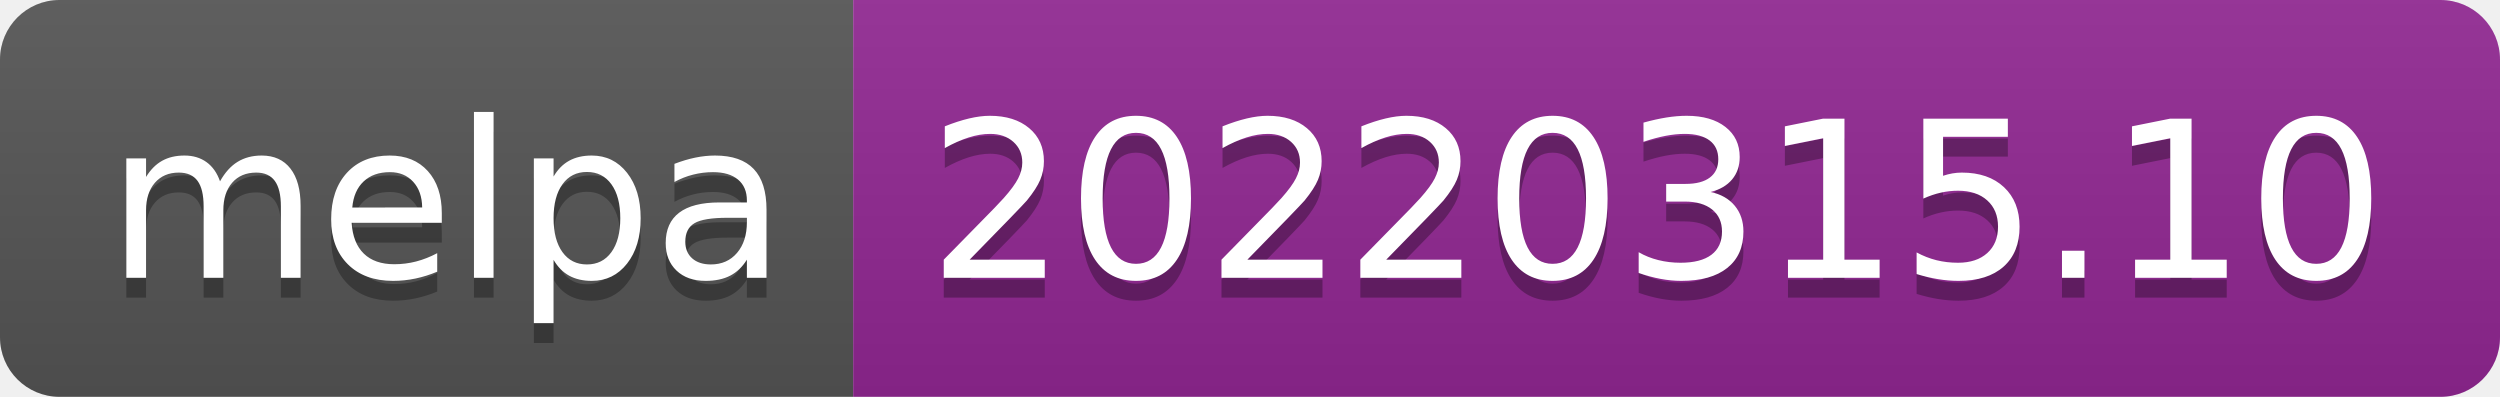
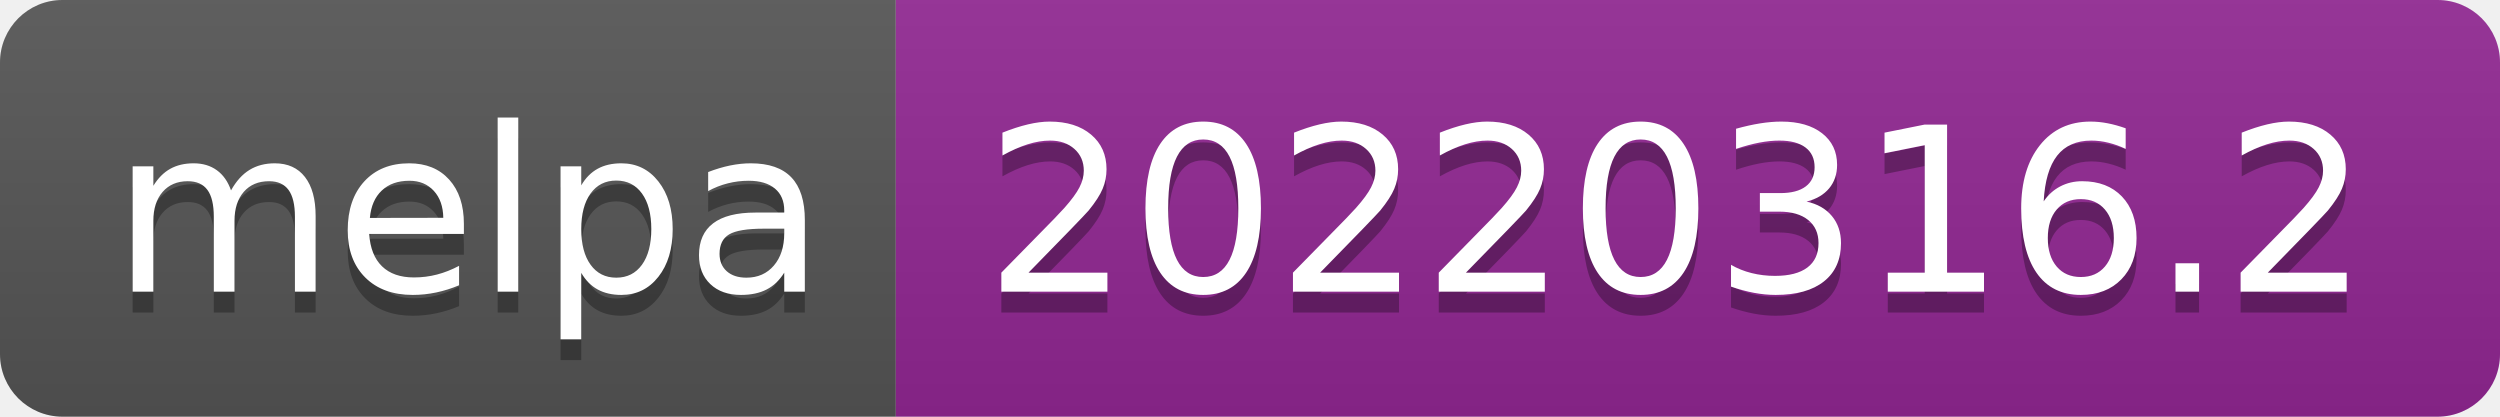
- <svg xmlns="http://www.w3.org/2000/svg" width="126" height="20" role="img" aria-label="melpa: 20220315.10">
+ <svg xmlns="http://www.w3.org/2000/svg" width="120" height="20" role="img" aria-label="melpa: 20220316.2">
  <linearGradient id="s" x2="0" y2="100%">
    <stop offset="0" stop-color="#bbb" stop-opacity=".1" />
    <stop offset="1" stop-opacity=".1" />
  </linearGradient>
  <clipPath id="r">
-     <rect width="126" height="20" rx="3" fill="#fff" />
+     <rect width="120" height="20" rx="3" fill="#fff" />
  </clipPath>
  <g clip-path="url(#r)">
    <rect width="43" height="20" fill="#555" />
-     <rect x="43" width="83" height="20" fill="#922793" />
-     <rect width="126" height="20" fill="url(#s)" />
+     <rect x="43" width="77" height="20" fill="#922793" />
+     <rect width="120" height="20" fill="url(#s)" />
  </g>
  <g fill="#fff" text-anchor="middle" font-family="Verdana,Geneva,DejaVu Sans,sans-serif" text-rendering="geometricPrecision" font-size="110">
    <text aria-hidden="true" x="225" y="150" fill="#010101" fill-opacity=".3" transform="scale(.1)" textLength="330">melpa</text>
    <text x="225" y="140" transform="scale(.1)" fill="#fff" textLength="330">melpa</text>
-     <text aria-hidden="true" x="835" y="150" fill="#010101" fill-opacity=".3" transform="scale(.1)" textLength="730">20220315.10</text>
-     <text x="835" y="140" transform="scale(.1)" fill="#fff" textLength="730">20220315.10</text>
+     <text aria-hidden="true" x="805" y="150" fill="#010101" fill-opacity=".3" transform="scale(.1)" textLength="670">20220316.2</text>
+     <text x="805" y="140" transform="scale(.1)" fill="#fff" textLength="670">20220316.2</text>
  </g>
</svg>
